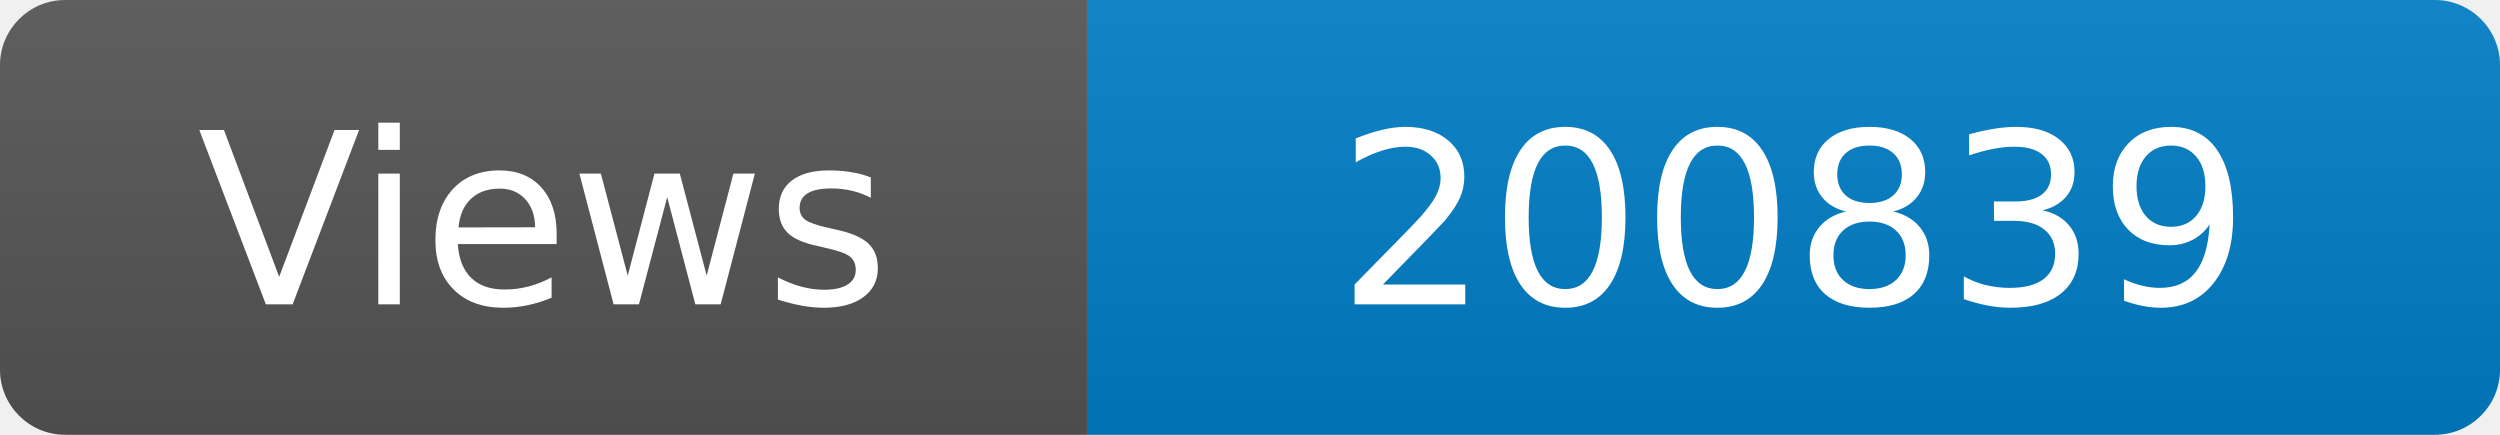
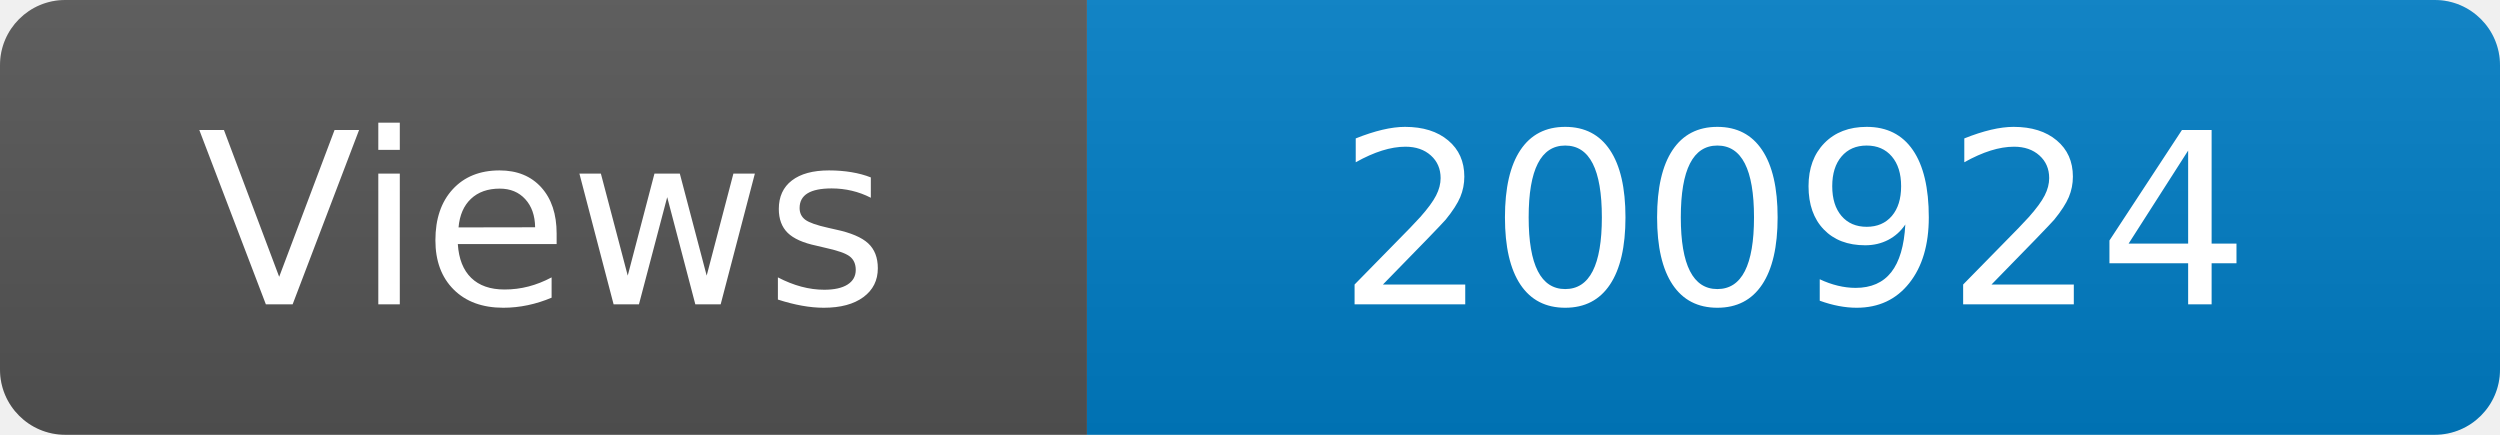
<svg xmlns="http://www.w3.org/2000/svg" width="115" height="20" role="img" aria-label="Maintained?: yes">
  <linearGradient id="s" x2="0" y2="100%">
    <stop offset="0" stop-color="#bbb" stop-opacity=".1" />
    <stop offset="1" stop-opacity=".1" />
  </linearGradient>
  <clipPath id="r">
    <rect width="115" height="20" rx="3" fill="#fff" />
  </clipPath>
  <g clip-path="url(#r)">
    <rect width="50" height="20" fill="#555" />
    <rect x="50" width="160" height="20" fill="#007ec6" />
    <rect width="115" height="20" fill="url(#s)" />
  </g>
  <g fill="#fff" text-anchor="middle" font-family="Verdana,Geneva,DejaVu Sans,sans-serif" font-size="110">
    <text x="250" y="140" transform="scale(.1)" fill="#fff">Views</text>
-     <text x="825" y="140" transform="scale(.1)" fill="#fff">200839</text>
+     <text x="825" y="140" transform="scale(.1)" fill="#fff">200924</text>
  </g>
</svg>
